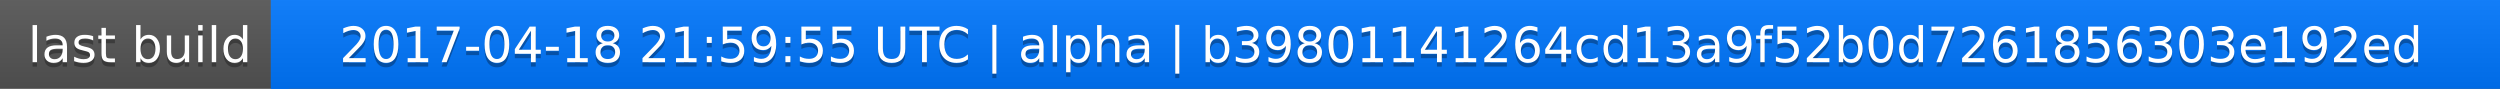
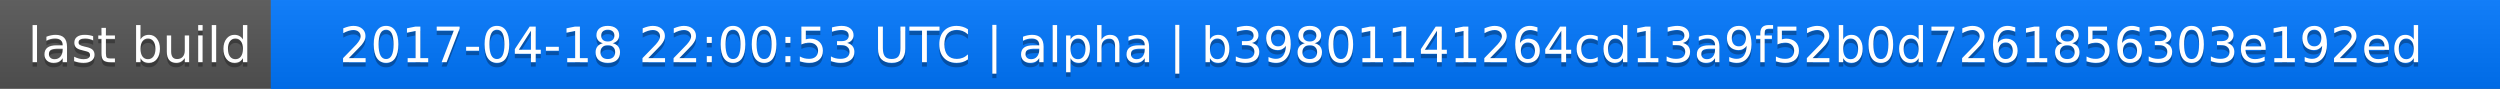
<svg xmlns="http://www.w3.org/2000/svg" width="563" height="20">
  <linearGradient id="a" x2="0" y2="100%">
    <stop offset="0" stop-color="#bbb" stop-opacity=".1" />
    <stop offset="1" stop-opacity=".1" />
  </linearGradient>
  <rect rx="0" width="563" height="20" fill="#555" />
  <rect rx="0" x="61" width="502" height="20" fill="#07f" />
  <path fill="#07f" d="M61 0h4v20h-4z" />
  <rect rx="0" width="563" height="20" fill="url(#a)" />
  <g fill="#fff" text-anchor="middle" font-family="DejaVu Sans,Verdana,Geneva,sans-serif" font-size="11">
    <text x="31.5" y="15" fill="#010101" fill-opacity=".3">last build</text>
    <text x="31.5" y="14">last build</text>
-     <text x="311" y="15" fill="#010101" fill-opacity=".3">2017-04-18 21:59:55 UTC | alpha | b39801141264cd13a9f52b0d7261856303e192ed</text>
-     <text x="311" y="14">2017-04-18 21:59:55 UTC | alpha | b39801141264cd13a9f52b0d7261856303e192ed</text>
+     <text x="311" y="15" fill="#010101" fill-opacity=".3">2017-04-18 22:00:53 UTC | alpha | b39801141264cd13a9f52b0d7261856303e192ed</text>
+     <text x="311" y="14">2017-04-18 22:00:53 UTC | alpha | b39801141264cd13a9f52b0d7261856303e192ed</text>
  </g>
</svg>
